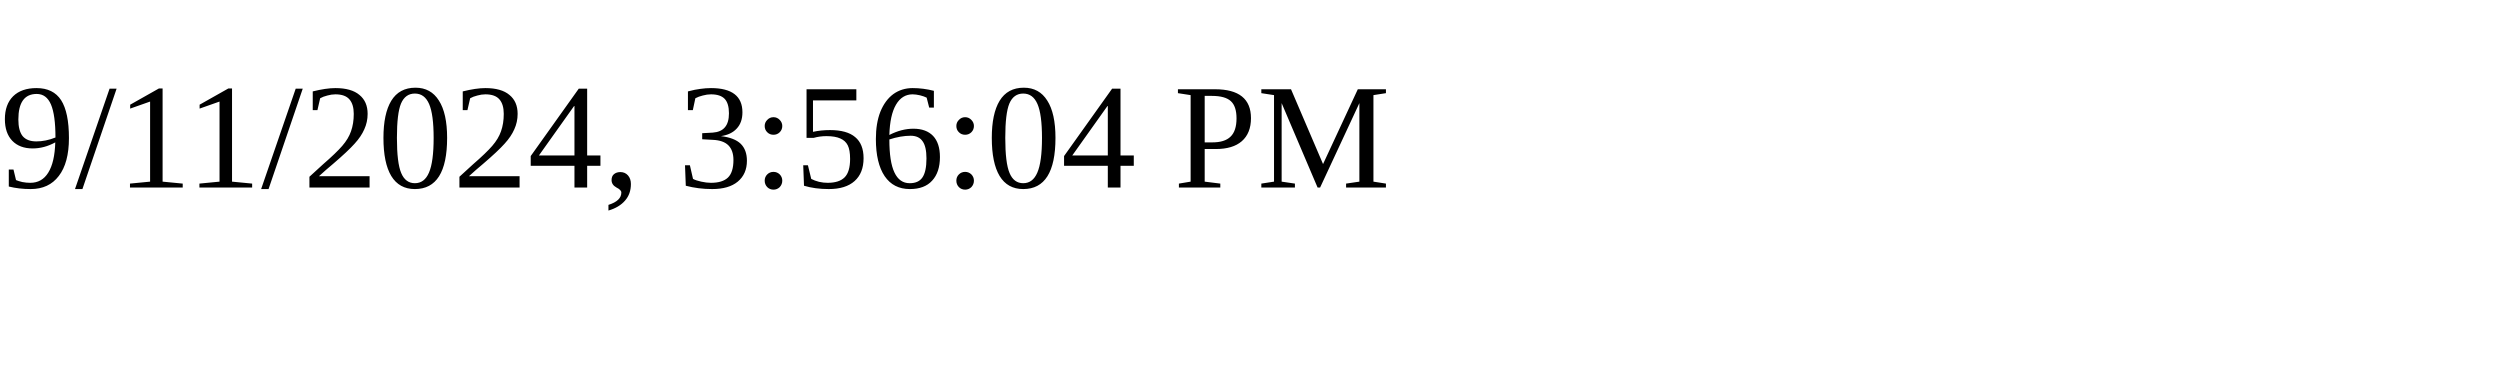
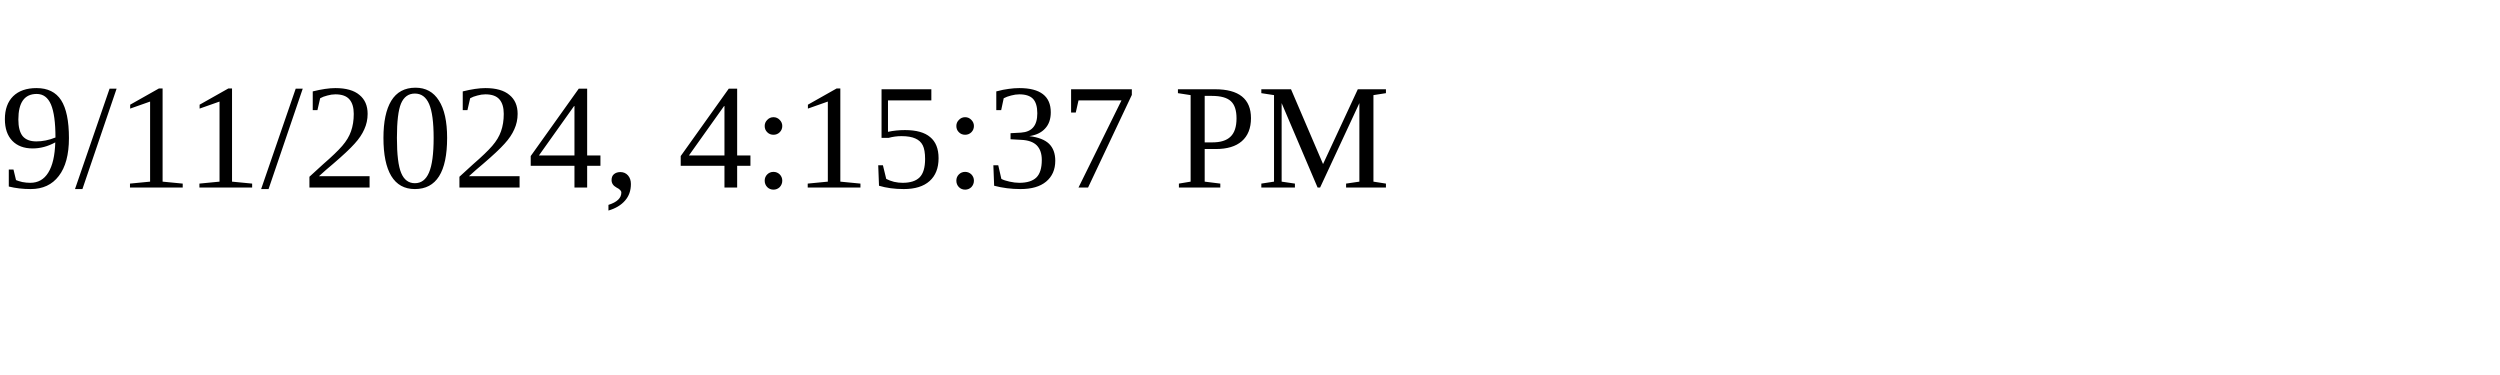
<svg xmlns="http://www.w3.org/2000/svg" height="30" width="200">
-   <text x="0" y="15">9/11/2024, 3:56:04 PM</text>
+   <text x="0" y="15">9/11/2024, 4:15:37 PM</text>
</svg>
